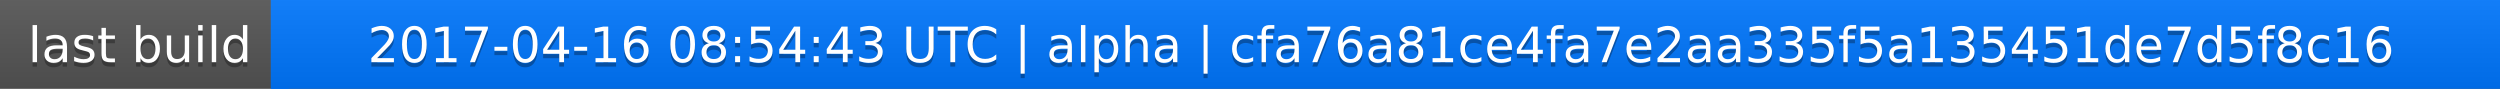
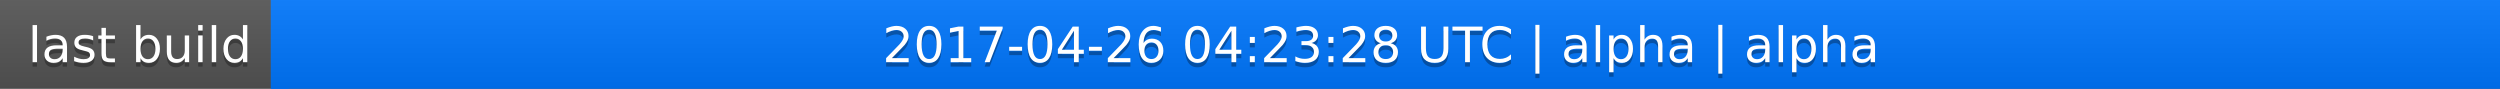
<svg xmlns="http://www.w3.org/2000/svg" width="563" height="20">
  <linearGradient id="a" x2="0" y2="100%">
    <stop offset="0" stop-color="#bbb" stop-opacity=".1" />
    <stop offset="1" stop-opacity=".1" />
  </linearGradient>
  <rect rx="0" width="563" height="20" fill="#555" />
  <rect rx="0" x="61" width="502" height="20" fill="#07f" />
  <path fill="#07f" d="M61 0h4v20h-4z" />
  <rect rx="0" width="563" height="20" fill="url(#a)" />
  <g fill="#fff" text-anchor="middle" font-family="DejaVu Sans,Verdana,Geneva,sans-serif" font-size="11">
    <text x="31.5" y="15" fill="#010101" fill-opacity=".3">last build</text>
    <text x="31.5" y="14">last build</text>
-     <text x="311" y="15" fill="#010101" fill-opacity=".3">2017-04-16 08:54:43 UTC | alpha | cfa76a81ce4fa7e2aa335f5a135451de7d5f8c16</text>
-     <text x="311" y="14">2017-04-16 08:54:43 UTC | alpha | cfa76a81ce4fa7e2aa335f5a135451de7d5f8c16</text>
+     <text x="311" y="15" fill="#010101" fill-opacity=".3">2017-04-26 04:23:28 UTC | alpha | alpha</text>
+     <text x="311" y="14">2017-04-26 04:23:28 UTC | alpha | alpha</text>
  </g>
</svg>
